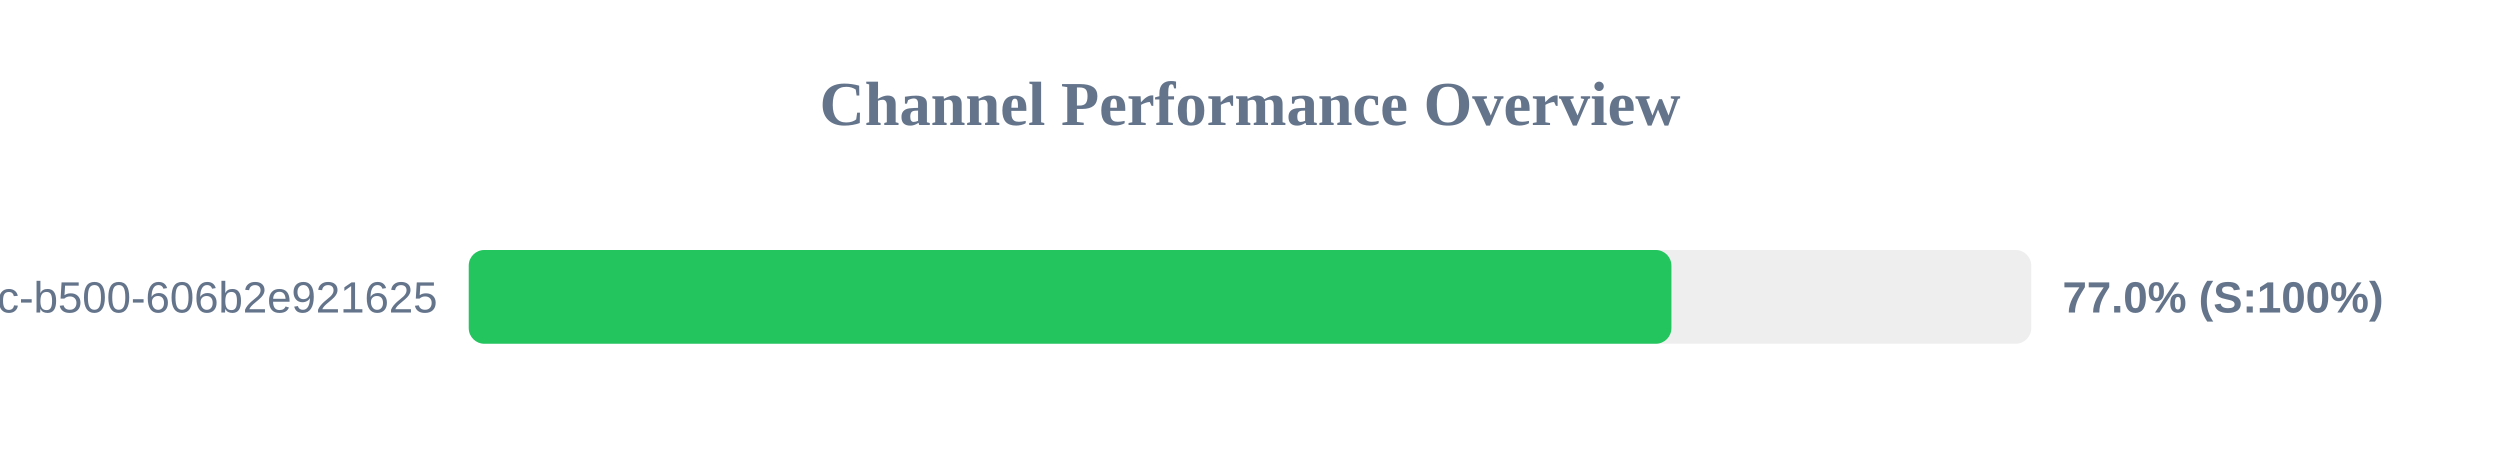
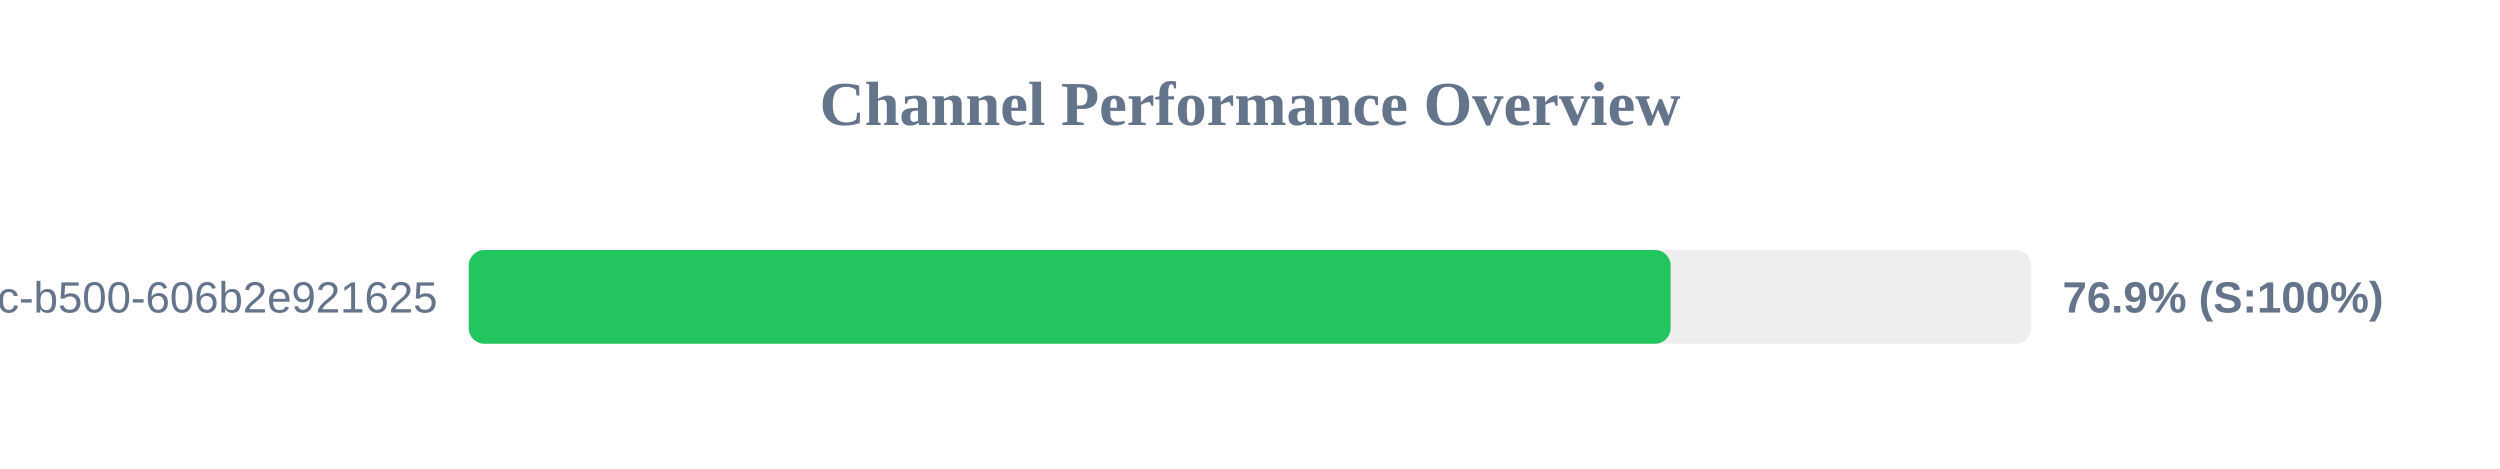
<svg xmlns="http://www.w3.org/2000/svg" width="800" height="150" version="1.1">
  <style>
        .row { font: 14px Arial; fill: #64748b; }
        .score { font: bold 14px Arial; fill: #64748b; }
    </style>
  <text x="400" y="40" text-anchor="middle" font-size="20px" font-weight="bold" fill="#64748b">Channel Performance Overview</text>
  <rect x="150" y="80" width="500" height="30" fill="#eee" rx="5" />
-   <rect x="150" y="80" width="384.85" height="30" fill="#22c55e" rx="5" />
+   <rect x="150" y="80" width="384.6" height="30" fill="#22c55e" rx="5" />
  <text x="140" y="100" text-anchor="end" class="row">?uuid=f901861b-6491-450c-b500-606b2e921625</text>
-   <text x="660" y="100" text-anchor="start" class="score">77.0% (S:100%)</text>
+   <text x="660" y="100" text-anchor="start" class="score">76.9% (S:100%)</text>
</svg>
